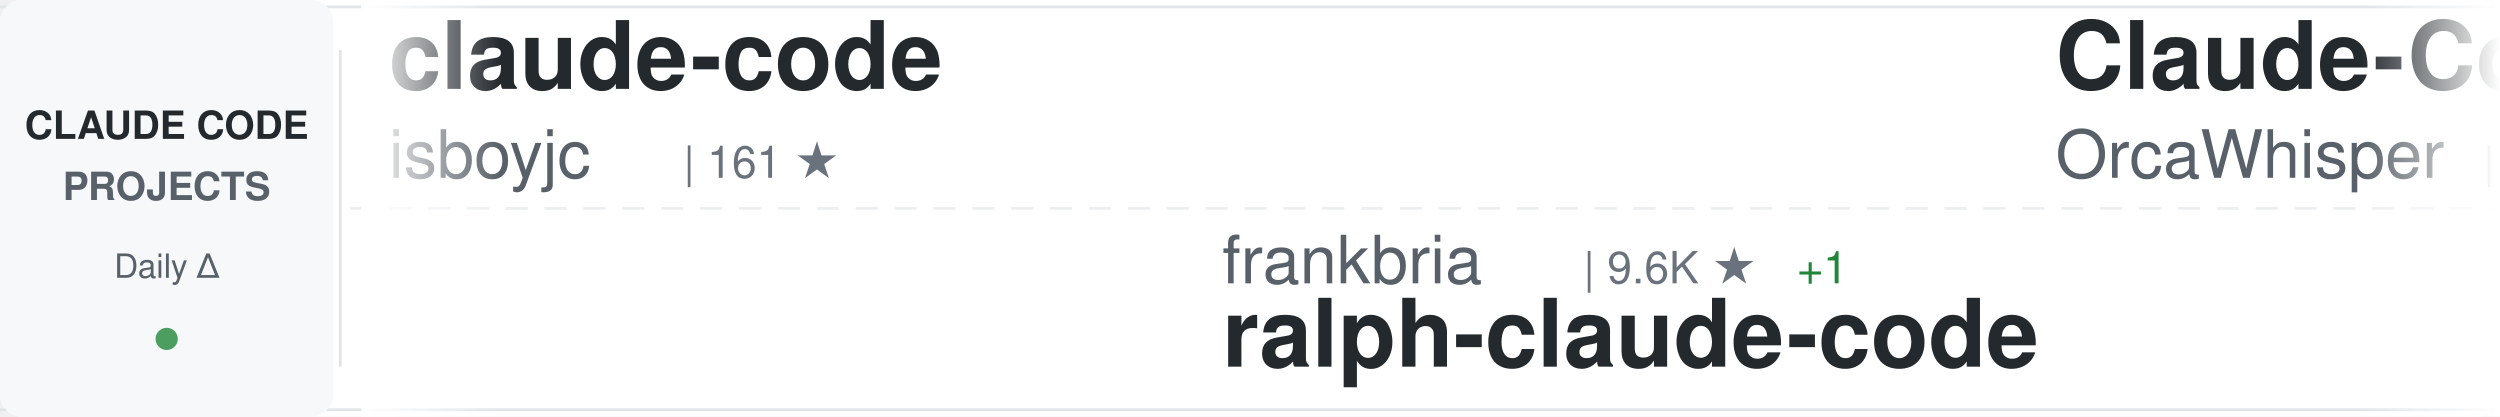
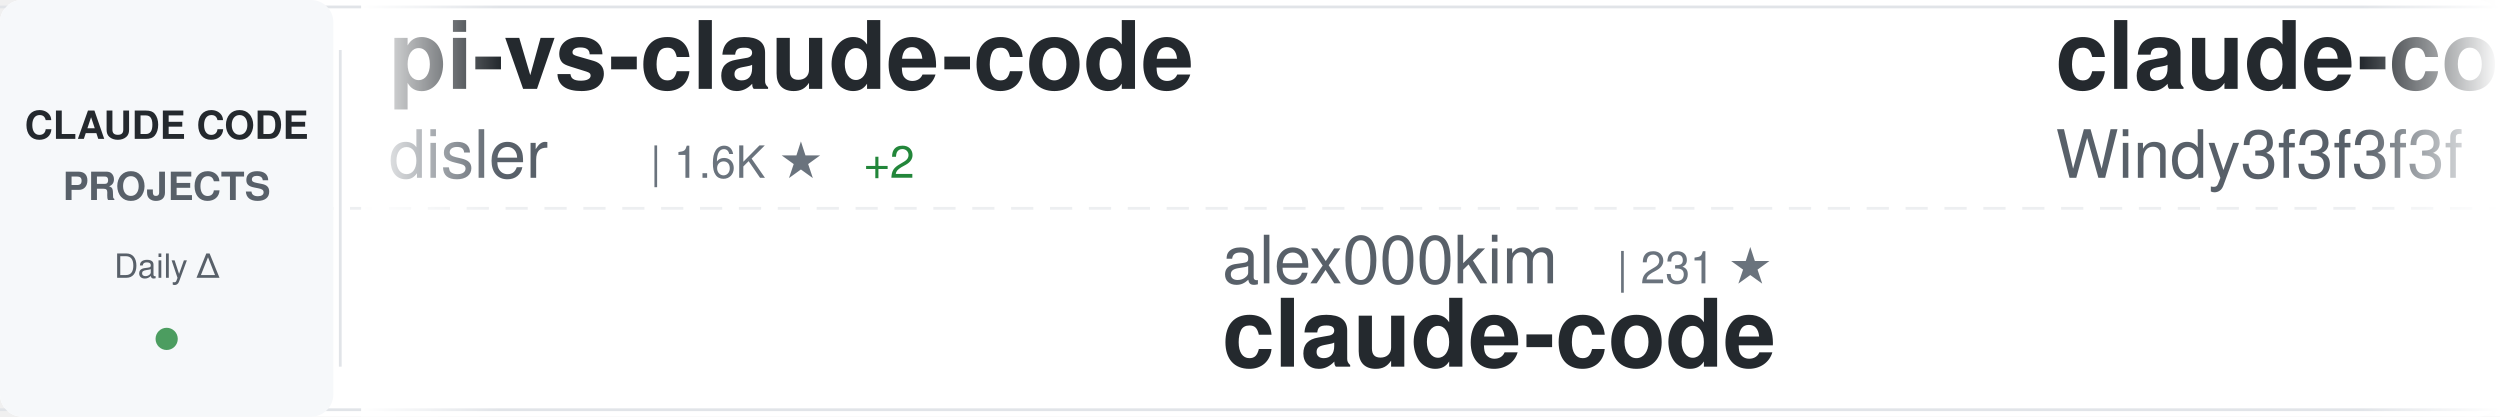
<svg xmlns="http://www.w3.org/2000/svg" width="900" height="150">
  <defs>
    <linearGradient id="awesomeLeftFade" x1="0%" y1="0%" x2="100%" y2="0%">
      <stop offset="0%" style="stop-color:#ffffff;stop-opacity:1" />
      <stop offset="100%" style="stop-color:#ffffff;stop-opacity:0" />
    </linearGradient>
    <linearGradient id="awesomeRightFade" x1="0%" y1="0%" x2="100%" y2="0%">
      <stop offset="0%" style="stop-color:#ffffff;stop-opacity:0" />
      <stop offset="100%" style="stop-color:#ffffff;stop-opacity:1" />
    </linearGradient>
  </defs>
  <rect width="900" height="150" fill="#ffffff" rx="8" />
  <rect x="0" y="2" width="900" height="1" fill="#e1e4e8" />
  <rect x="0" y="147" width="900" height="1" fill="#e1e4e8" />
  <line x1="0" y1="75" x2="900" y2="75" stroke="#e1e4e8" stroke-width="1" stroke-dasharray="8 6" opacity="0.6" />
  <rect x="0" y="0" width="120" height="150" fill="#f6f8fa" rx="8" />
  <text x="60" y="50" font-family="-apple-system, BlinkMacSystemFont, 'Segoe UI', Helvetica, Arial, sans-serif" font-size="14" font-weight="600" fill="#24292e" text-anchor="middle">CLAUDE CODE</text>
  <text x="60" y="72" font-family="-apple-system, BlinkMacSystemFont, 'Segoe UI', Helvetica, Arial, sans-serif" font-size="14" font-weight="600" fill="#586069" text-anchor="middle">PROJECTS</text>
  <text x="60" y="100" font-family="-apple-system, BlinkMacSystemFont, 'Segoe UI', Helvetica, Arial, sans-serif" font-size="12" font-weight="500" fill="#586069" text-anchor="middle">Daily Δ</text>
  <circle cx="60" cy="122" r="4" fill="#22863a" opacity="0.8" />
  <rect x="122" y="18" width="1" height="114" fill="#e1e4e8" />
  <clipPath id="awesomeTickerClip">
    <rect x="130" y="0" width="770" height="150" />
  </clipPath>
  <g clip-path="url(#awesomeTickerClip)">
    <g id="awesomeTickerItems">
      <animateTransform attributeName="transform" attributeType="XML" type="translate" from="0 0" to="-3000 0" dur="54s" repeatCount="indefinite" />
      <g transform="translate(0, 0)">
-         <text x="140" y="32" font-family="-apple-system, BlinkMacSystemFont, 'Segoe UI', Helvetica, Arial, sans-serif" font-size="34" font-weight="600" fill="#24292e">claude-code</text>
-         <text x="140" y="64" font-family="-apple-system, BlinkMacSystemFont, 'Segoe UI', Helvetica, Arial, sans-serif" font-size="24" font-weight="400" fill="#586069">isboyjc</text>
-         <text x="246" y="64" font-family="-apple-system, BlinkMacSystemFont, 'Segoe UI', Helvetica, Arial, sans-serif" font-size="16" font-weight="500" fill="#6a737d">| 161 ★</text>
+         <text x="140" y="32" font-family="-apple-system, BlinkMacSystemFont, 'Segoe UI', Helvetica, Arial, sans-serif" font-size="34" font-weight="600" fill="#24292e">pi-vs-claude-code</text>
+         <text x="140" y="64" font-family="-apple-system, BlinkMacSystemFont, 'Segoe UI', Helvetica, Arial, sans-serif" font-size="24" font-weight="400" fill="#586069">disler</text>
+         <text x="234" y="64" font-family="-apple-system, BlinkMacSystemFont, 'Segoe UI', Helvetica, Arial, sans-serif" font-size="16" font-weight="500" fill="#6a737d">| 1.6K ★</text>
+         <text x="311" y="64" font-family="-apple-system, BlinkMacSystemFont, 'Segoe UI', Helvetica, Arial, sans-serif" font-size="16" font-weight="500" fill="#22863a"> +2</text>
      </g>
      <g transform="translate(300, 0)">
+         <text x="140" y="102" font-family="-apple-system, BlinkMacSystemFont, 'Segoe UI', Helvetica, Arial, sans-serif" font-size="24" font-weight="400" fill="#586069">alex000kim</text>
+         <text x="282" y="102" font-family="-apple-system, BlinkMacSystemFont, 'Segoe UI', Helvetica, Arial, sans-serif" font-size="16" font-weight="500" fill="#6a737d">| 231 ★</text>
+         <text x="140" y="132" font-family="-apple-system, BlinkMacSystemFont, 'Segoe UI', Helvetica, Arial, sans-serif" font-size="34" font-weight="600" fill="#24292e">claude-code</text>
+       </g>
+       <g transform="translate(600, 0)">
+         <text x="140" y="32" font-family="-apple-system, BlinkMacSystemFont, 'Segoe UI', Helvetica, Arial, sans-serif" font-size="34" font-weight="600" fill="#24292e">claude-code-from-scratch</text>
+         <text x="140" y="64" font-family="-apple-system, BlinkMacSystemFont, 'Segoe UI', Helvetica, Arial, sans-serif" font-size="24" font-weight="400" fill="#586069">Windy3f3f3f3f</text>
+         <text x="318" y="64" font-family="-apple-system, BlinkMacSystemFont, 'Segoe UI', Helvetica, Arial, sans-serif" font-size="16" font-weight="500" fill="#6a737d">| 2.5K ★</text>
+         <text x="395" y="64" font-family="-apple-system, BlinkMacSystemFont, 'Segoe UI', Helvetica, Arial, sans-serif" font-size="16" font-weight="500" fill="#22863a"> +2</text>
+       </g>
+       <g transform="translate(900, 0)">
+         <text x="140" y="102" font-family="-apple-system, BlinkMacSystemFont, 'Segoe UI', Helvetica, Arial, sans-serif" font-size="24" font-weight="400" fill="#586069">Windy3f3f3f3f</text>
+         <text x="318" y="102" font-family="-apple-system, BlinkMacSystemFont, 'Segoe UI', Helvetica, Arial, sans-serif" font-size="16" font-weight="500" fill="#6a737d">| 3.4K ★</text>
+         <text x="395" y="102" font-family="-apple-system, BlinkMacSystemFont, 'Segoe UI', Helvetica, Arial, sans-serif" font-size="16" font-weight="500" fill="#22863a"> +2</text>
+         <text x="140" y="132" font-family="-apple-system, BlinkMacSystemFont, 'Segoe UI', Helvetica, Arial, sans-serif" font-size="34" font-weight="600" fill="#24292e">how-claude-code-works</text>
+       </g>
+       <g transform="translate(1200, 0)">
+         <text x="140" y="32" font-family="-apple-system, BlinkMacSystemFont, 'Segoe UI', Helvetica, Arial, sans-serif" font-size="34" font-weight="600" fill="#24292e">claude-code-harness</text>
+         <text x="140" y="64" font-family="-apple-system, BlinkMacSystemFont, 'Segoe UI', Helvetica, Arial, sans-serif" font-size="24" font-weight="400" fill="#586069">Chachamaru127</text>
+         <text x="318" y="64" font-family="-apple-system, BlinkMacSystemFont, 'Segoe UI', Helvetica, Arial, sans-serif" font-size="16" font-weight="500" fill="#6a737d">| 3.0K ★</text>
+       </g>
+       <g transform="translate(1500, 0)">
+         <text x="140" y="102" font-family="-apple-system, BlinkMacSystemFont, 'Segoe UI', Helvetica, Arial, sans-serif" font-size="24" font-weight="400" fill="#586069">multica-ai</text>
+         <text x="282" y="102" font-family="-apple-system, BlinkMacSystemFont, 'Segoe UI', Helvetica, Arial, sans-serif" font-size="16" font-weight="500" fill="#6a737d">| 201.2K ★</text>
+         <text x="377" y="102" font-family="-apple-system, BlinkMacSystemFont, 'Segoe UI', Helvetica, Arial, sans-serif" font-size="16" font-weight="500" fill="#22863a"> +81</text>
+         <text x="140" y="132" font-family="-apple-system, BlinkMacSystemFont, 'Segoe UI', Helvetica, Arial, sans-serif" font-size="34" font-weight="600" fill="#24292e">andrej-karpathy-skills</text>
+       </g>
+       <g transform="translate(1800, 0)">
+         <text x="140" y="32" font-family="-apple-system, BlinkMacSystemFont, 'Segoe UI', Helvetica, Arial, sans-serif" font-size="34" font-weight="600" fill="#24292e">learn-claude-code</text>
+         <text x="140" y="64" font-family="-apple-system, BlinkMacSystemFont, 'Segoe UI', Helvetica, Arial, sans-serif" font-size="24" font-weight="400" fill="#586069">shareAI-lab</text>
+         <text x="294" y="64" font-family="-apple-system, BlinkMacSystemFont, 'Segoe UI', Helvetica, Arial, sans-serif" font-size="16" font-weight="500" fill="#6a737d">| 73.8K ★</text>
+         <text x="380" y="64" font-family="-apple-system, BlinkMacSystemFont, 'Segoe UI', Helvetica, Arial, sans-serif" font-size="16" font-weight="500" fill="#22863a"> +23</text>
+       </g>
+       <g transform="translate(2100, 0)">
        <text x="140" y="102" font-family="-apple-system, BlinkMacSystemFont, 'Segoe UI', Helvetica, Arial, sans-serif" font-size="24" font-weight="400" fill="#586069">frankbria</text>
        <text x="270" y="102" font-family="-apple-system, BlinkMacSystemFont, 'Segoe UI', Helvetica, Arial, sans-serif" font-size="16" font-weight="500" fill="#6a737d">| 9.6K ★</text>
-         <text x="347" y="102" font-family="-apple-system, BlinkMacSystemFont, 'Segoe UI', Helvetica, Arial, sans-serif" font-size="16" font-weight="500" fill="#22863a"> +1</text>
+         <text x="347" y="102" font-family="-apple-system, BlinkMacSystemFont, 'Segoe UI', Helvetica, Arial, sans-serif" font-size="16" font-weight="500" fill="#22863a"> +3</text>
        <text x="140" y="132" font-family="-apple-system, BlinkMacSystemFont, 'Segoe UI', Helvetica, Arial, sans-serif" font-size="34" font-weight="600" fill="#24292e">ralph-claude-code</text>
      </g>
-       <g transform="translate(600, 0)">
-         <text x="140" y="32" font-family="-apple-system, BlinkMacSystemFont, 'Segoe UI', Helvetica, Arial, sans-serif" font-size="34" font-weight="600" fill="#24292e">Claude-Code</text>
-         <text x="140" y="64" font-family="-apple-system, BlinkMacSystemFont, 'Segoe UI', Helvetica, Arial, sans-serif" font-size="24" font-weight="400" fill="#586069">OrcaWhisper</text>
-         <text x="294" y="64" font-family="-apple-system, BlinkMacSystemFont, 'Segoe UI', Helvetica, Arial, sans-serif" font-size="16" font-weight="500" fill="#6a737d">| 87 ★</text>
-       </g>
-       <g transform="translate(900, 0)">
-         <text x="140" y="102" font-family="-apple-system, BlinkMacSystemFont, 'Segoe UI', Helvetica, Arial, sans-serif" font-size="24" font-weight="400" fill="#586069">huangserva</text>
-         <text x="282" y="102" font-family="-apple-system, BlinkMacSystemFont, 'Segoe UI', Helvetica, Arial, sans-serif" font-size="16" font-weight="500" fill="#6a737d">| 622 ★</text>
-         <text x="140" y="132" font-family="-apple-system, BlinkMacSystemFont, 'Segoe UI', Helvetica, Arial, sans-serif" font-size="34" font-weight="600" fill="#24292e">claude-code-cli</text>
-       </g>
-       <g transform="translate(1200, 0)">
-         <text x="140" y="32" font-family="-apple-system, BlinkMacSystemFont, 'Segoe UI', Helvetica, Arial, sans-serif" font-size="34" font-weight="600" fill="#24292e">claude-code-source-code</text>
-         <text x="140" y="64" font-family="-apple-system, BlinkMacSystemFont, 'Segoe UI', Helvetica, Arial, sans-serif" font-size="24" font-weight="400" fill="#586069">777genius</text>
-         <text x="270" y="64" font-family="-apple-system, BlinkMacSystemFont, 'Segoe UI', Helvetica, Arial, sans-serif" font-size="16" font-weight="500" fill="#6a737d">| 925 ★</text>
-       </g>
-       <g transform="translate(1500, 0)">
-         <text x="140" y="102" font-family="-apple-system, BlinkMacSystemFont, 'Segoe UI', Helvetica, Arial, sans-serif" font-size="24" font-weight="400" fill="#586069">VILA-Lab</text>
-         <text x="258" y="102" font-family="-apple-system, BlinkMacSystemFont, 'Segoe UI', Helvetica, Arial, sans-serif" font-size="16" font-weight="500" fill="#6a737d">| 2.0K ★</text>
-         <text x="335" y="102" font-family="-apple-system, BlinkMacSystemFont, 'Segoe UI', Helvetica, Arial, sans-serif" font-size="16" font-weight="500" fill="#22863a"> +1</text>
-         <text x="140" y="132" font-family="-apple-system, BlinkMacSystemFont, 'Segoe UI', Helvetica, Arial, sans-serif" font-size="34" font-weight="600" fill="#24292e">Dive-into-Claude-Code</text>
-       </g>
-       <g transform="translate(1800, 0)">
-         <text x="140" y="32" font-family="-apple-system, BlinkMacSystemFont, 'Segoe UI', Helvetica, Arial, sans-serif" font-size="34" font-weight="600" fill="#24292e">claude_code_src</text>
-         <text x="140" y="64" font-family="-apple-system, BlinkMacSystemFont, 'Segoe UI', Helvetica, Arial, sans-serif" font-size="24" font-weight="400" fill="#586069">ponponon</text>
-         <text x="258" y="64" font-family="-apple-system, BlinkMacSystemFont, 'Segoe UI', Helvetica, Arial, sans-serif" font-size="16" font-weight="500" fill="#6a737d">| 2.3K ★</text>
-       </g>
-       <g transform="translate(2100, 0)">
-         <text x="140" y="102" font-family="-apple-system, BlinkMacSystemFont, 'Segoe UI', Helvetica, Arial, sans-serif" font-size="24" font-weight="400" fill="#586069">disler</text>
-         <text x="234" y="102" font-family="-apple-system, BlinkMacSystemFont, 'Segoe UI', Helvetica, Arial, sans-serif" font-size="16" font-weight="500" fill="#6a737d">| 3.9K ★</text>
-         <text x="140" y="132" font-family="-apple-system, BlinkMacSystemFont, 'Segoe UI', Helvetica, Arial, sans-serif" font-size="34" font-weight="600" fill="#24292e">claude-code-hooks-master...</text>
-       </g>
      <g transform="translate(2400, 0)">
-         <text x="140" y="32" font-family="-apple-system, BlinkMacSystemFont, 'Segoe UI', Helvetica, Arial, sans-serif" font-size="34" font-weight="600" fill="#24292e">claude-code-from-source</text>
-         <text x="140" y="64" font-family="-apple-system, BlinkMacSystemFont, 'Segoe UI', Helvetica, Arial, sans-serif" font-size="24" font-weight="400" fill="#586069">alejandrobalderas</text>
-         <text x="366" y="64" font-family="-apple-system, BlinkMacSystemFont, 'Segoe UI', Helvetica, Arial, sans-serif" font-size="16" font-weight="500" fill="#6a737d">| 2.7K ★</text>
-         <text x="443" y="64" font-family="-apple-system, BlinkMacSystemFont, 'Segoe UI', Helvetica, Arial, sans-serif" font-size="16" font-weight="500" fill="#22863a"> +2</text>
+         <text x="140" y="32" font-family="-apple-system, BlinkMacSystemFont, 'Segoe UI', Helvetica, Arial, sans-serif" font-size="34" font-weight="600" fill="#24292e">claude-code-analysis</text>
+         <text x="140" y="64" font-family="-apple-system, BlinkMacSystemFont, 'Segoe UI', Helvetica, Arial, sans-serif" font-size="24" font-weight="400" fill="#586069">liuup</text>
+         <text x="222" y="64" font-family="-apple-system, BlinkMacSystemFont, 'Segoe UI', Helvetica, Arial, sans-serif" font-size="16" font-weight="500" fill="#6a737d">| 3.8K ★</text>
+         <text x="299" y="64" font-family="-apple-system, BlinkMacSystemFont, 'Segoe UI', Helvetica, Arial, sans-serif" font-size="16" font-weight="500" fill="#22863a"> +1</text>
      </g>
      <g transform="translate(2700, 0)">
-         <text x="140" y="102" font-family="-apple-system, BlinkMacSystemFont, 'Segoe UI', Helvetica, Arial, sans-serif" font-size="24" font-weight="400" fill="#586069">asgeirtj</text>
-         <text x="258" y="102" font-family="-apple-system, BlinkMacSystemFont, 'Segoe UI', Helvetica, Arial, sans-serif" font-size="16" font-weight="500" fill="#6a737d">| 62.7K ★</text>
-         <text x="344" y="102" font-family="-apple-system, BlinkMacSystemFont, 'Segoe UI', Helvetica, Arial, sans-serif" font-size="16" font-weight="500" fill="#22863a"> +10</text>
-         <text x="140" y="132" font-family="-apple-system, BlinkMacSystemFont, 'Segoe UI', Helvetica, Arial, sans-serif" font-size="34" font-weight="600" fill="#24292e">system_prompts_leaks</text>
+         <text x="140" y="102" font-family="-apple-system, BlinkMacSystemFont, 'Segoe UI', Helvetica, Arial, sans-serif" font-size="24" font-weight="400" fill="#586069">T-Lab-CUHKSZ</text>
+         <text x="306" y="102" font-family="-apple-system, BlinkMacSystemFont, 'Segoe UI', Helvetica, Arial, sans-serif" font-size="16" font-weight="500" fill="#6a737d">| 328 ★</text>
+         <text x="140" y="132" font-family="-apple-system, BlinkMacSystemFont, 'Segoe UI', Helvetica, Arial, sans-serif" font-size="34" font-weight="600" fill="#24292e">claude-code</text>
      </g>
      <g transform="translate(3000, 0)">
-         <text x="140" y="32" font-family="-apple-system, BlinkMacSystemFont, 'Segoe UI', Helvetica, Arial, sans-serif" font-size="34" font-weight="600" fill="#24292e">claude-code</text>
-         <text x="140" y="64" font-family="-apple-system, BlinkMacSystemFont, 'Segoe UI', Helvetica, Arial, sans-serif" font-size="24" font-weight="400" fill="#586069">isboyjc</text>
-         <text x="246" y="64" font-family="-apple-system, BlinkMacSystemFont, 'Segoe UI', Helvetica, Arial, sans-serif" font-size="16" font-weight="500" fill="#6a737d">| 161 ★</text>
+         <text x="140" y="32" font-family="-apple-system, BlinkMacSystemFont, 'Segoe UI', Helvetica, Arial, sans-serif" font-size="34" font-weight="600" fill="#24292e">pi-vs-claude-code</text>
+         <text x="140" y="64" font-family="-apple-system, BlinkMacSystemFont, 'Segoe UI', Helvetica, Arial, sans-serif" font-size="24" font-weight="400" fill="#586069">disler</text>
+         <text x="234" y="64" font-family="-apple-system, BlinkMacSystemFont, 'Segoe UI', Helvetica, Arial, sans-serif" font-size="16" font-weight="500" fill="#6a737d">| 1.6K ★</text>
+         <text x="311" y="64" font-family="-apple-system, BlinkMacSystemFont, 'Segoe UI', Helvetica, Arial, sans-serif" font-size="16" font-weight="500" fill="#22863a"> +2</text>
      </g>
      <g transform="translate(3300, 0)">
-         <text x="140" y="102" font-family="-apple-system, BlinkMacSystemFont, 'Segoe UI', Helvetica, Arial, sans-serif" font-size="24" font-weight="400" fill="#586069">frankbria</text>
-         <text x="270" y="102" font-family="-apple-system, BlinkMacSystemFont, 'Segoe UI', Helvetica, Arial, sans-serif" font-size="16" font-weight="500" fill="#6a737d">| 9.6K ★</text>
-         <text x="347" y="102" font-family="-apple-system, BlinkMacSystemFont, 'Segoe UI', Helvetica, Arial, sans-serif" font-size="16" font-weight="500" fill="#22863a"> +1</text>
-         <text x="140" y="132" font-family="-apple-system, BlinkMacSystemFont, 'Segoe UI', Helvetica, Arial, sans-serif" font-size="34" font-weight="600" fill="#24292e">ralph-claude-code</text>
+         <text x="140" y="102" font-family="-apple-system, BlinkMacSystemFont, 'Segoe UI', Helvetica, Arial, sans-serif" font-size="24" font-weight="400" fill="#586069">alex000kim</text>
+         <text x="282" y="102" font-family="-apple-system, BlinkMacSystemFont, 'Segoe UI', Helvetica, Arial, sans-serif" font-size="16" font-weight="500" fill="#6a737d">| 231 ★</text>
+         <text x="140" y="132" font-family="-apple-system, BlinkMacSystemFont, 'Segoe UI', Helvetica, Arial, sans-serif" font-size="34" font-weight="600" fill="#24292e">claude-code</text>
      </g>
      <g transform="translate(3600, 0)">
-         <text x="140" y="32" font-family="-apple-system, BlinkMacSystemFont, 'Segoe UI', Helvetica, Arial, sans-serif" font-size="34" font-weight="600" fill="#24292e">Claude-Code</text>
-         <text x="140" y="64" font-family="-apple-system, BlinkMacSystemFont, 'Segoe UI', Helvetica, Arial, sans-serif" font-size="24" font-weight="400" fill="#586069">OrcaWhisper</text>
-         <text x="294" y="64" font-family="-apple-system, BlinkMacSystemFont, 'Segoe UI', Helvetica, Arial, sans-serif" font-size="16" font-weight="500" fill="#6a737d">| 87 ★</text>
+         <text x="140" y="32" font-family="-apple-system, BlinkMacSystemFont, 'Segoe UI', Helvetica, Arial, sans-serif" font-size="34" font-weight="600" fill="#24292e">claude-code-from-scratch</text>
+         <text x="140" y="64" font-family="-apple-system, BlinkMacSystemFont, 'Segoe UI', Helvetica, Arial, sans-serif" font-size="24" font-weight="400" fill="#586069">Windy3f3f3f3f</text>
+         <text x="318" y="64" font-family="-apple-system, BlinkMacSystemFont, 'Segoe UI', Helvetica, Arial, sans-serif" font-size="16" font-weight="500" fill="#6a737d">| 2.5K ★</text>
+         <text x="395" y="64" font-family="-apple-system, BlinkMacSystemFont, 'Segoe UI', Helvetica, Arial, sans-serif" font-size="16" font-weight="500" fill="#22863a"> +2</text>
      </g>
      <g transform="translate(3900, 0)">
-         <text x="140" y="102" font-family="-apple-system, BlinkMacSystemFont, 'Segoe UI', Helvetica, Arial, sans-serif" font-size="24" font-weight="400" fill="#586069">huangserva</text>
-         <text x="282" y="102" font-family="-apple-system, BlinkMacSystemFont, 'Segoe UI', Helvetica, Arial, sans-serif" font-size="16" font-weight="500" fill="#6a737d">| 622 ★</text>
-         <text x="140" y="132" font-family="-apple-system, BlinkMacSystemFont, 'Segoe UI', Helvetica, Arial, sans-serif" font-size="34" font-weight="600" fill="#24292e">claude-code-cli</text>
+         <text x="140" y="102" font-family="-apple-system, BlinkMacSystemFont, 'Segoe UI', Helvetica, Arial, sans-serif" font-size="24" font-weight="400" fill="#586069">Windy3f3f3f3f</text>
+         <text x="318" y="102" font-family="-apple-system, BlinkMacSystemFont, 'Segoe UI', Helvetica, Arial, sans-serif" font-size="16" font-weight="500" fill="#6a737d">| 3.4K ★</text>
+         <text x="395" y="102" font-family="-apple-system, BlinkMacSystemFont, 'Segoe UI', Helvetica, Arial, sans-serif" font-size="16" font-weight="500" fill="#22863a"> +2</text>
+         <text x="140" y="132" font-family="-apple-system, BlinkMacSystemFont, 'Segoe UI', Helvetica, Arial, sans-serif" font-size="34" font-weight="600" fill="#24292e">how-claude-code-works</text>
      </g>
    </g>
  </g>
  <rect x="130" y="0" width="50" height="150" fill="url(#awesomeLeftFade)" />
  <rect x="850" y="0" width="50" height="150" fill="url(#awesomeRightFade)" />
</svg>
